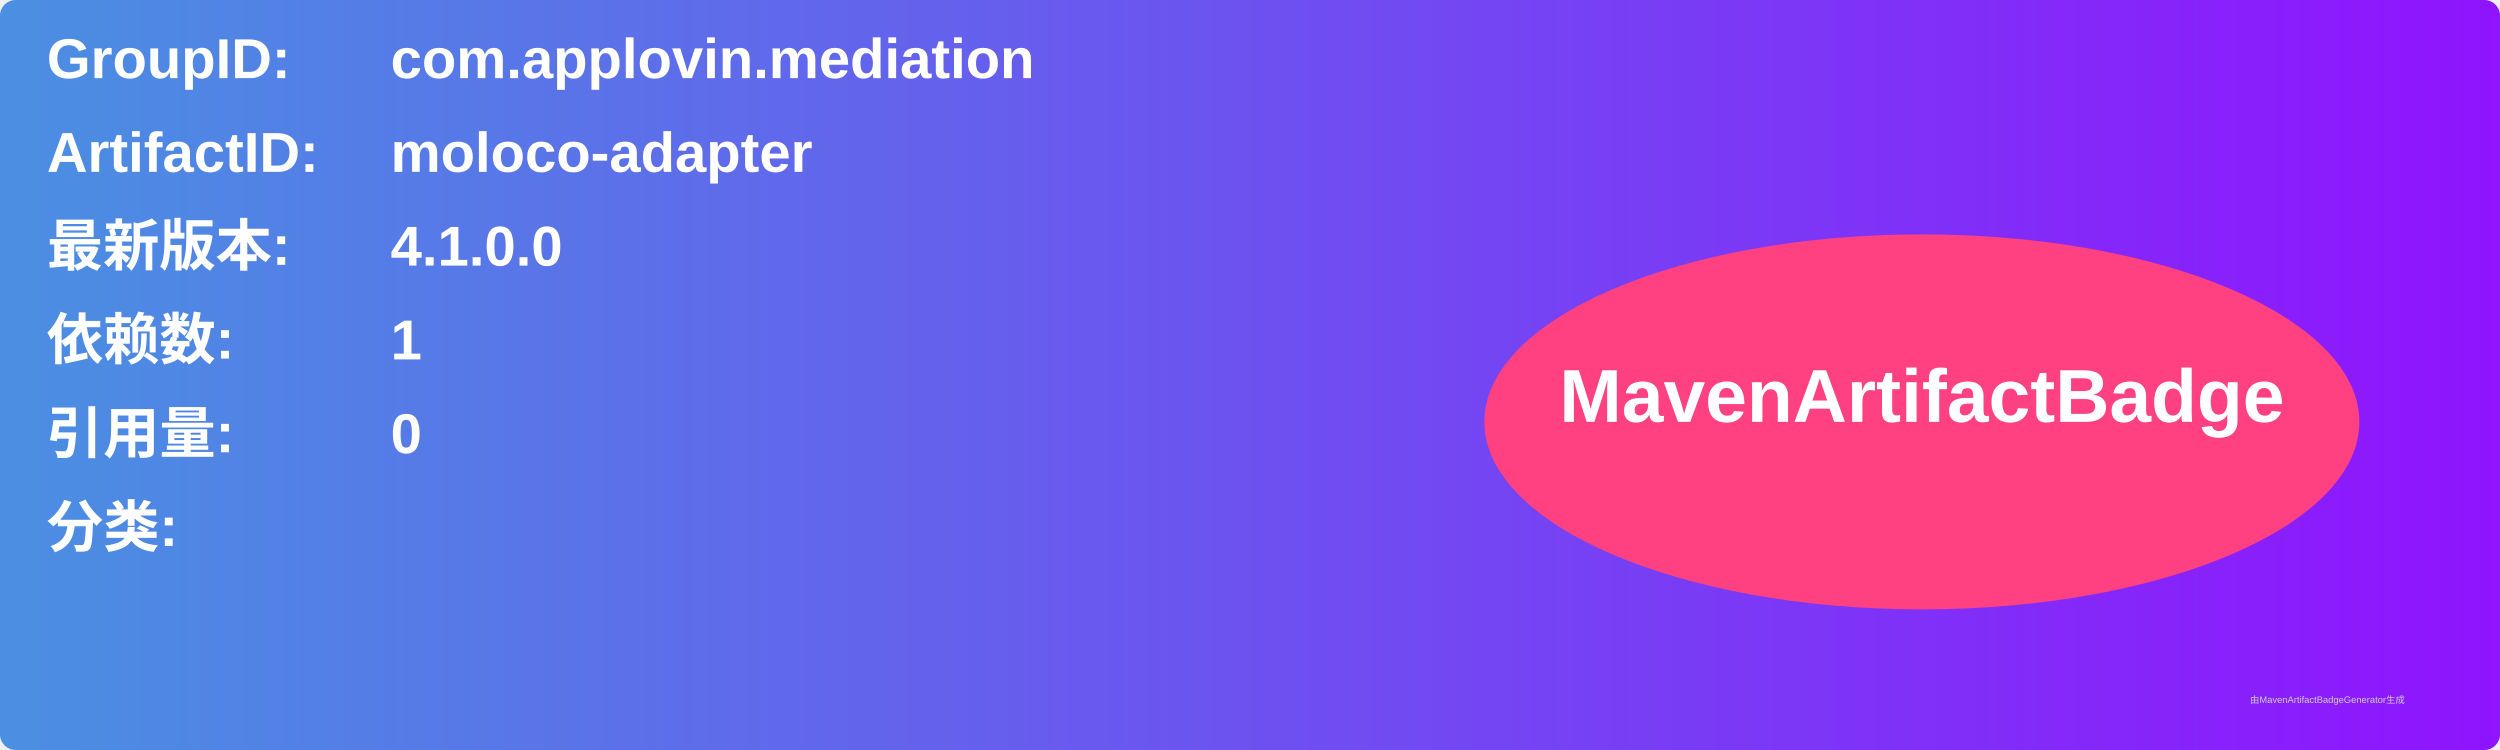
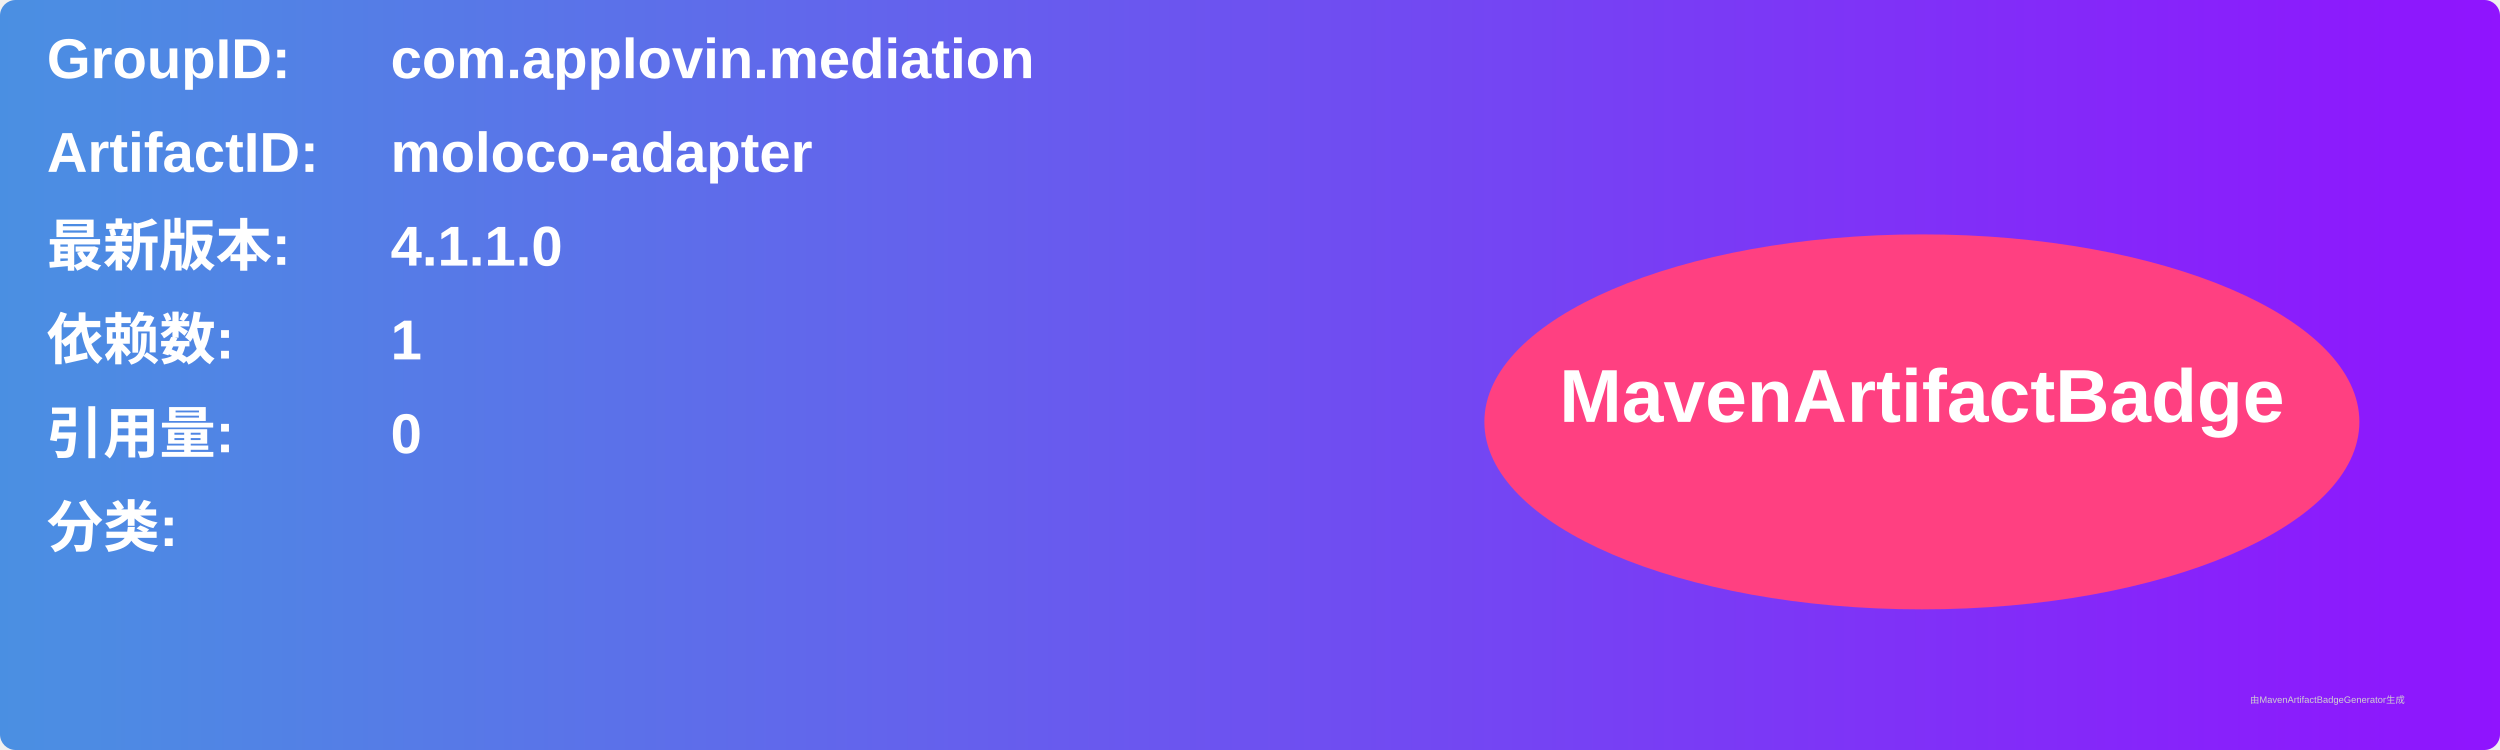
<svg xmlns="http://www.w3.org/2000/svg" width="800" height="240" viewBox="0 0 800 240">
  <linearGradient id="grad" x1="0%" y1="0%" x2="100%" y2="0%">
    <stop offset="0%" stop-color="#4a90e2" />
    <stop offset="100%" stop-color="#9013fe" />
  </linearGradient>
  <rect width="100%" height="100%" rx="5" ry="5" fill="url(#grad)" />
  <g transform="translate(15, 15)">
    <text x="0" y="10" font-family="Arial" font-size="18" fill="white" font-weight="bold" width="260">GroupID:</text>
    <text x="110" y="10" font-family="Arial" font-size="18" fill="white" font-weight="bold" width="460">com.applovin.mediation</text>
    <text x="0" y="40" font-family="Arial" font-size="18" fill="white" font-weight="bold" width="260">ArtifactID:</text>
    <text x="110" y="40" font-family="Arial" font-size="18" fill="white" font-weight="bold" width="460">moloco-adapter</text>
    <text x="0" y="70" font-family="Arial" font-size="18" fill="white" font-weight="bold">最新版本:</text>
    <text x="110" y="70" font-family="Arial" font-size="18" fill="white" font-weight="bold">
-       <tspan font-weight="bold">4.1.0.0</tspan>
+       <tspan font-weight="bold">4.1.1.0</tspan>
    </text>
    <text x="0" y="100" font-family="Arial" font-size="18" fill="white" font-weight="bold">依赖数: </text>
    <text x="110" y="100" font-family="Arial" font-size="18" fill="white">
      <tspan font-weight="bold">1</tspan>
    </text>
    <text x="0" y="130" font-family="Arial" font-size="18" fill="white" font-weight="bold">引用量: </text>
    <text x="110" y="130" font-family="Arial" font-size="18" fill="white">
      <tspan font-weight="bold">0</tspan>
    </text>
    <text x="0" y="160" font-family="Arial" font-size="18" fill="white" font-weight="bold">分类:</text>
    <text x="10" y="190" font-family="Arial" font-size="10" fill="white">
      <tspan font-weight="bold" />
    </text>
    <ellipse cx="600" cy="120" rx="140" ry="60" fill="#ff4081" />
    <text x="600" y="120" text-anchor="middle" font-family="Arial" font-size="24" fill="white" font-weight="bold">MavenArtifactBadge</text>
  </g>
  <text x="720" y="225" font-family="Arial" font-size="3" fill="#d0d0d0">由MavenArtifactBadgeGenerator生成</text>
</svg>
